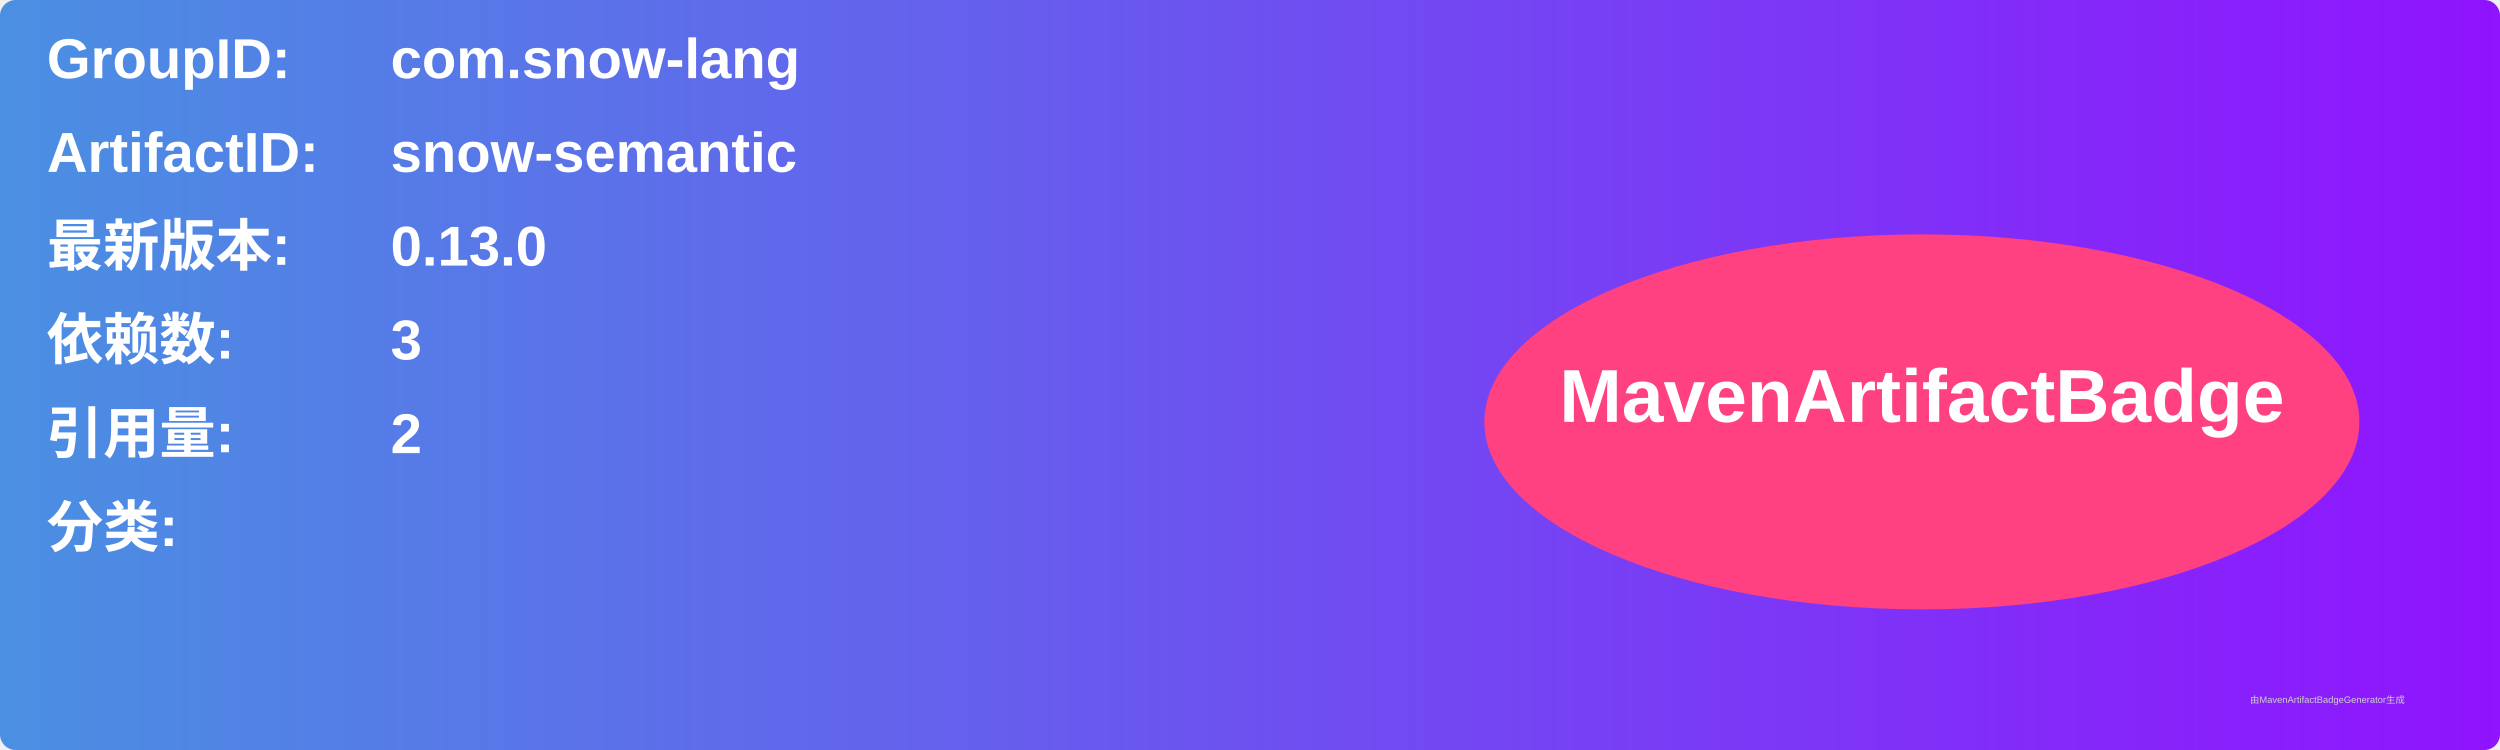
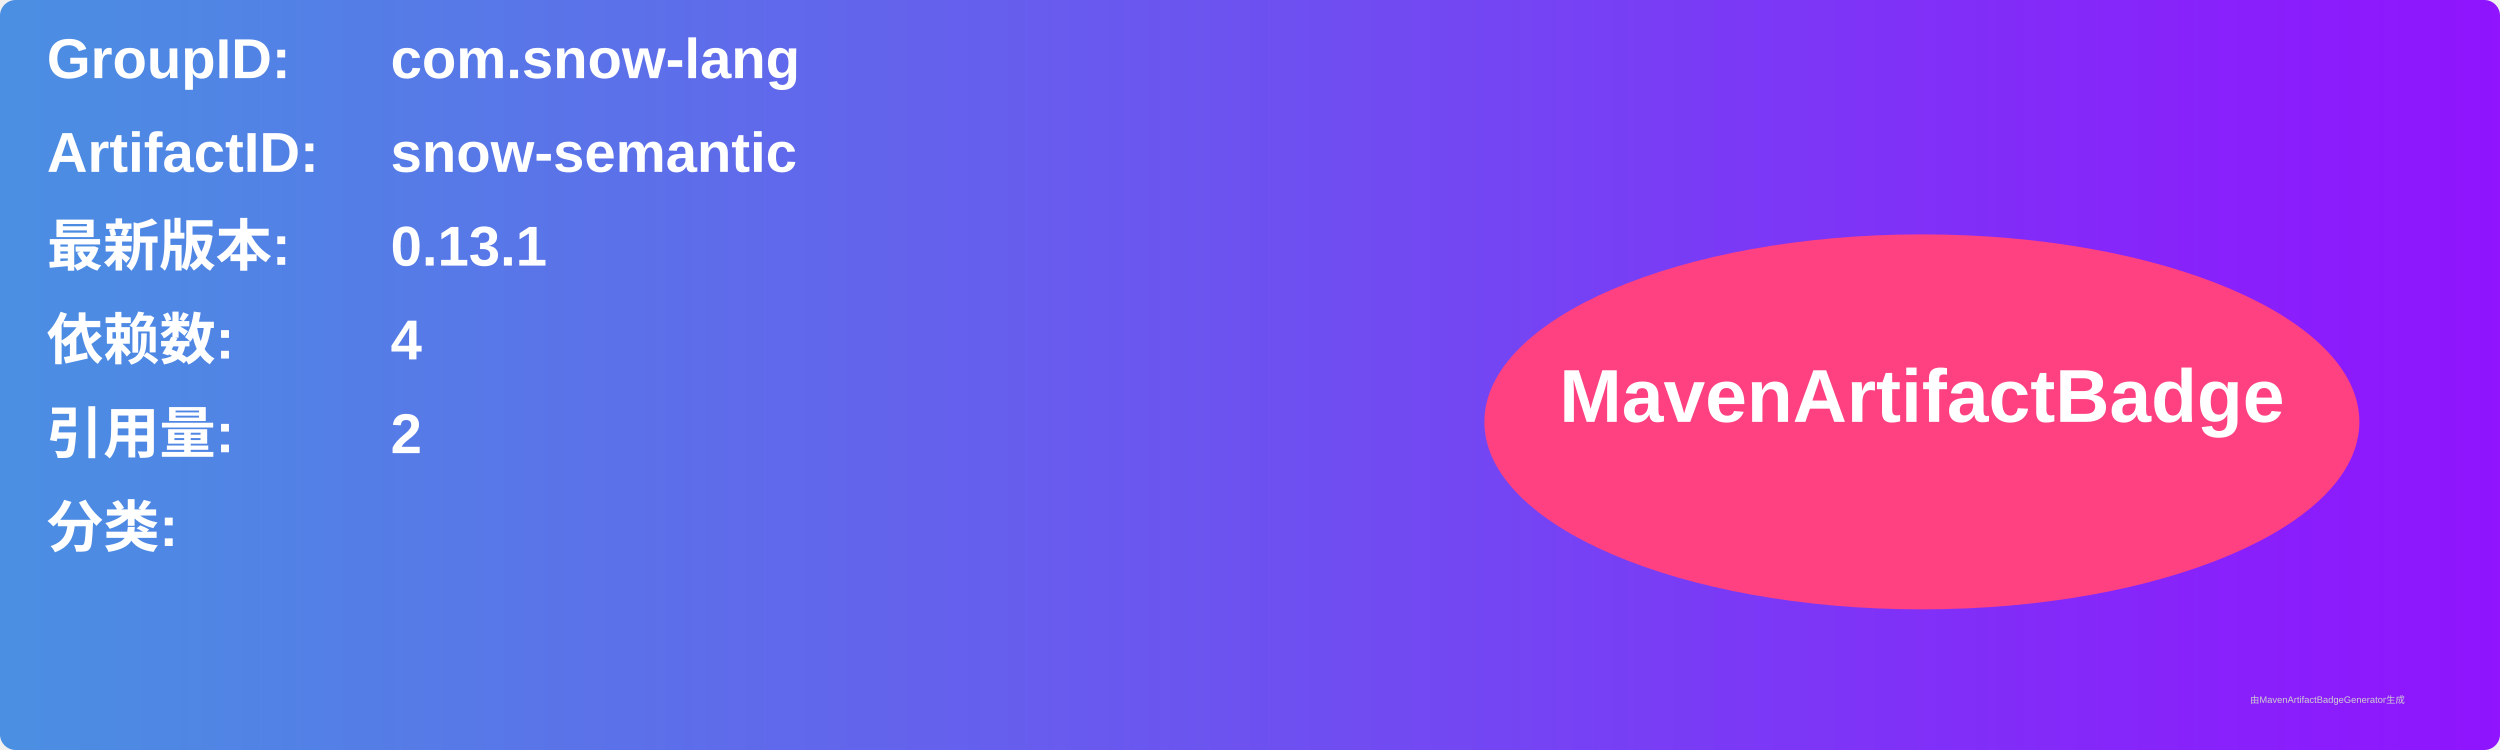
<svg xmlns="http://www.w3.org/2000/svg" width="800" height="240" viewBox="0 0 800 240">
  <linearGradient id="grad" x1="0%" y1="0%" x2="100%" y2="0%">
    <stop offset="0%" stop-color="#4a90e2" />
    <stop offset="100%" stop-color="#9013fe" />
  </linearGradient>
  <rect width="100%" height="100%" rx="5" ry="5" fill="url(#grad)" />
  <g transform="translate(15, 15)">
    <text x="0" y="10" font-family="Arial" font-size="18" fill="white" font-weight="bold" width="260">GroupID:</text>
    <text x="110" y="10" font-family="Arial" font-size="18" fill="white" font-weight="bold" width="460">com.snow-lang</text>
    <text x="0" y="40" font-family="Arial" font-size="18" fill="white" font-weight="bold" width="260">ArtifactID:</text>
    <text x="110" y="40" font-family="Arial" font-size="18" fill="white" font-weight="bold" width="460">snow-semantic</text>
    <text x="0" y="70" font-family="Arial" font-size="18" fill="white" font-weight="bold">最新版本:</text>
    <text x="110" y="70" font-family="Arial" font-size="18" fill="white" font-weight="bold">
-       <tspan font-weight="bold">0.13.0</tspan>
+       <tspan font-weight="bold">0.13.1</tspan>
    </text>
    <text x="0" y="100" font-family="Arial" font-size="18" fill="white" font-weight="bold">依赖数: </text>
    <text x="110" y="100" font-family="Arial" font-size="18" fill="white">
-       <tspan font-weight="bold">3</tspan>
+       <tspan font-weight="bold">4</tspan>
    </text>
    <text x="0" y="130" font-family="Arial" font-size="18" fill="white" font-weight="bold">引用量: </text>
    <text x="110" y="130" font-family="Arial" font-size="18" fill="white">
      <tspan font-weight="bold">2</tspan>
    </text>
    <text x="0" y="160" font-family="Arial" font-size="18" fill="white" font-weight="bold">分类:</text>
    <text x="10" y="190" font-family="Arial" font-size="10" fill="white">
      <tspan font-weight="bold" />
    </text>
    <ellipse cx="600" cy="120" rx="140" ry="60" fill="#ff4081" />
    <text x="600" y="120" text-anchor="middle" font-family="Arial" font-size="24" fill="white" font-weight="bold">MavenArtifactBadge</text>
  </g>
  <text x="720" y="225" font-family="Arial" font-size="3" fill="#d0d0d0">由MavenArtifactBadgeGenerator生成</text>
</svg>
